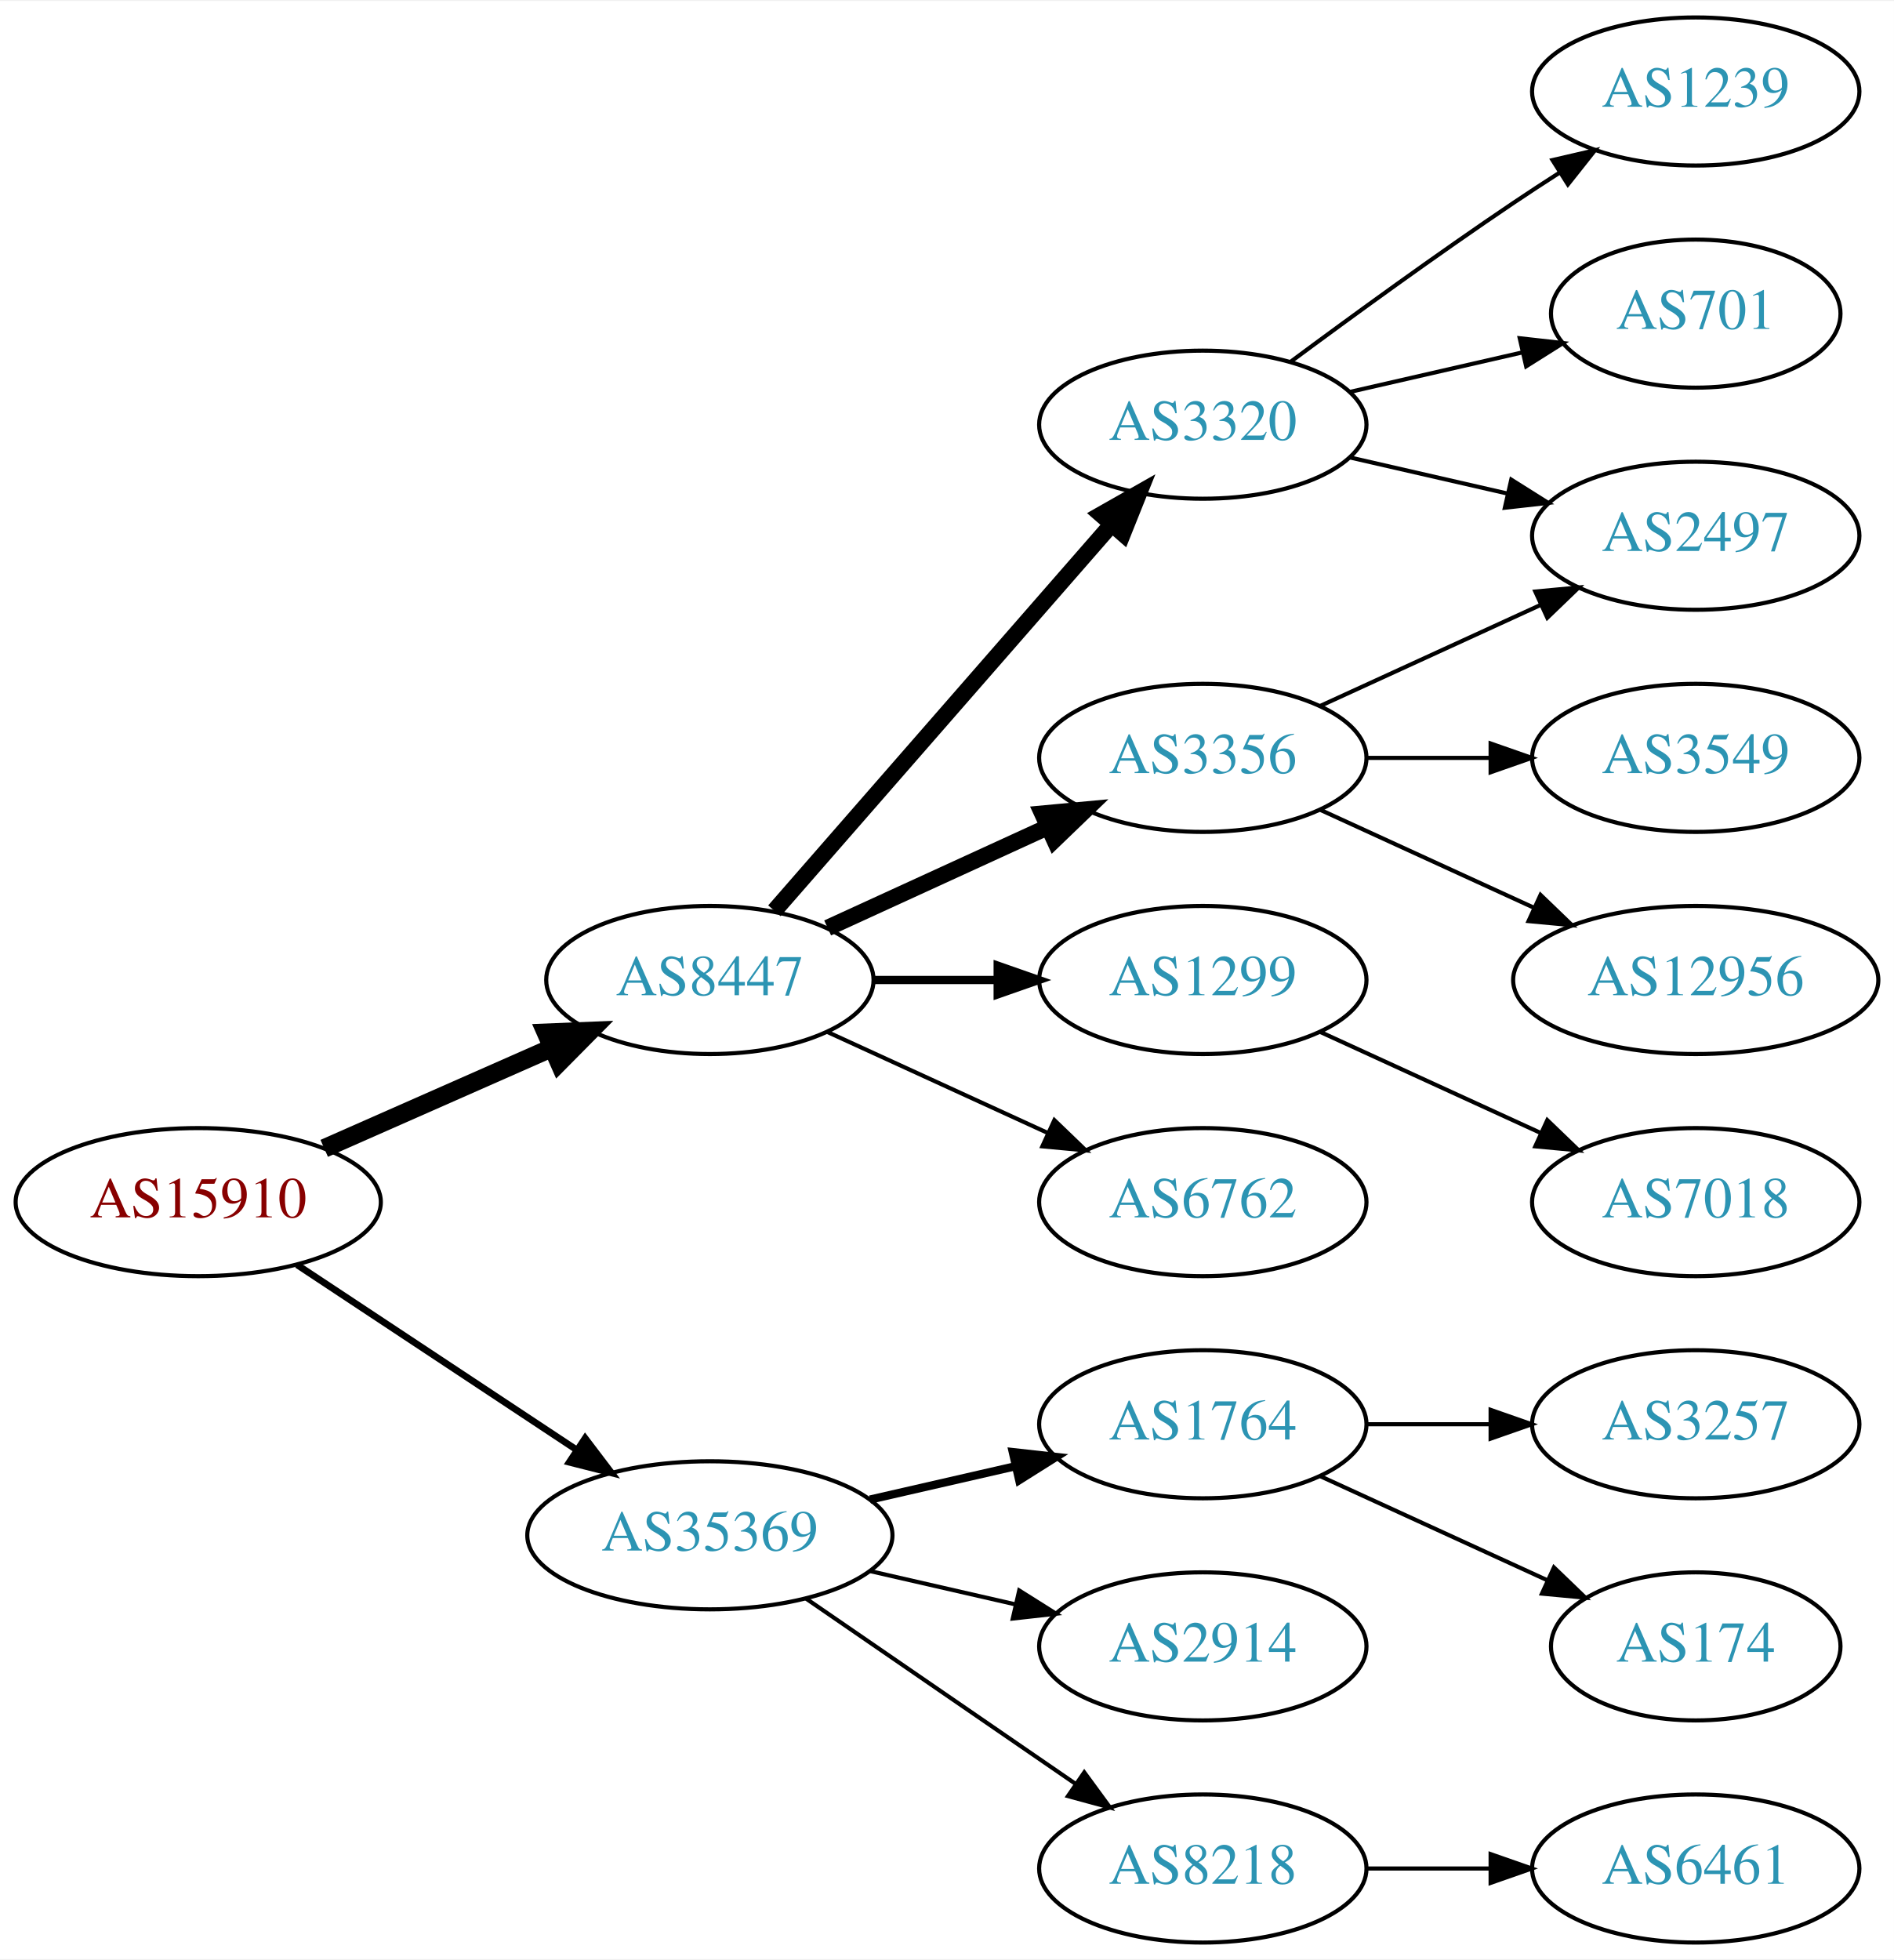
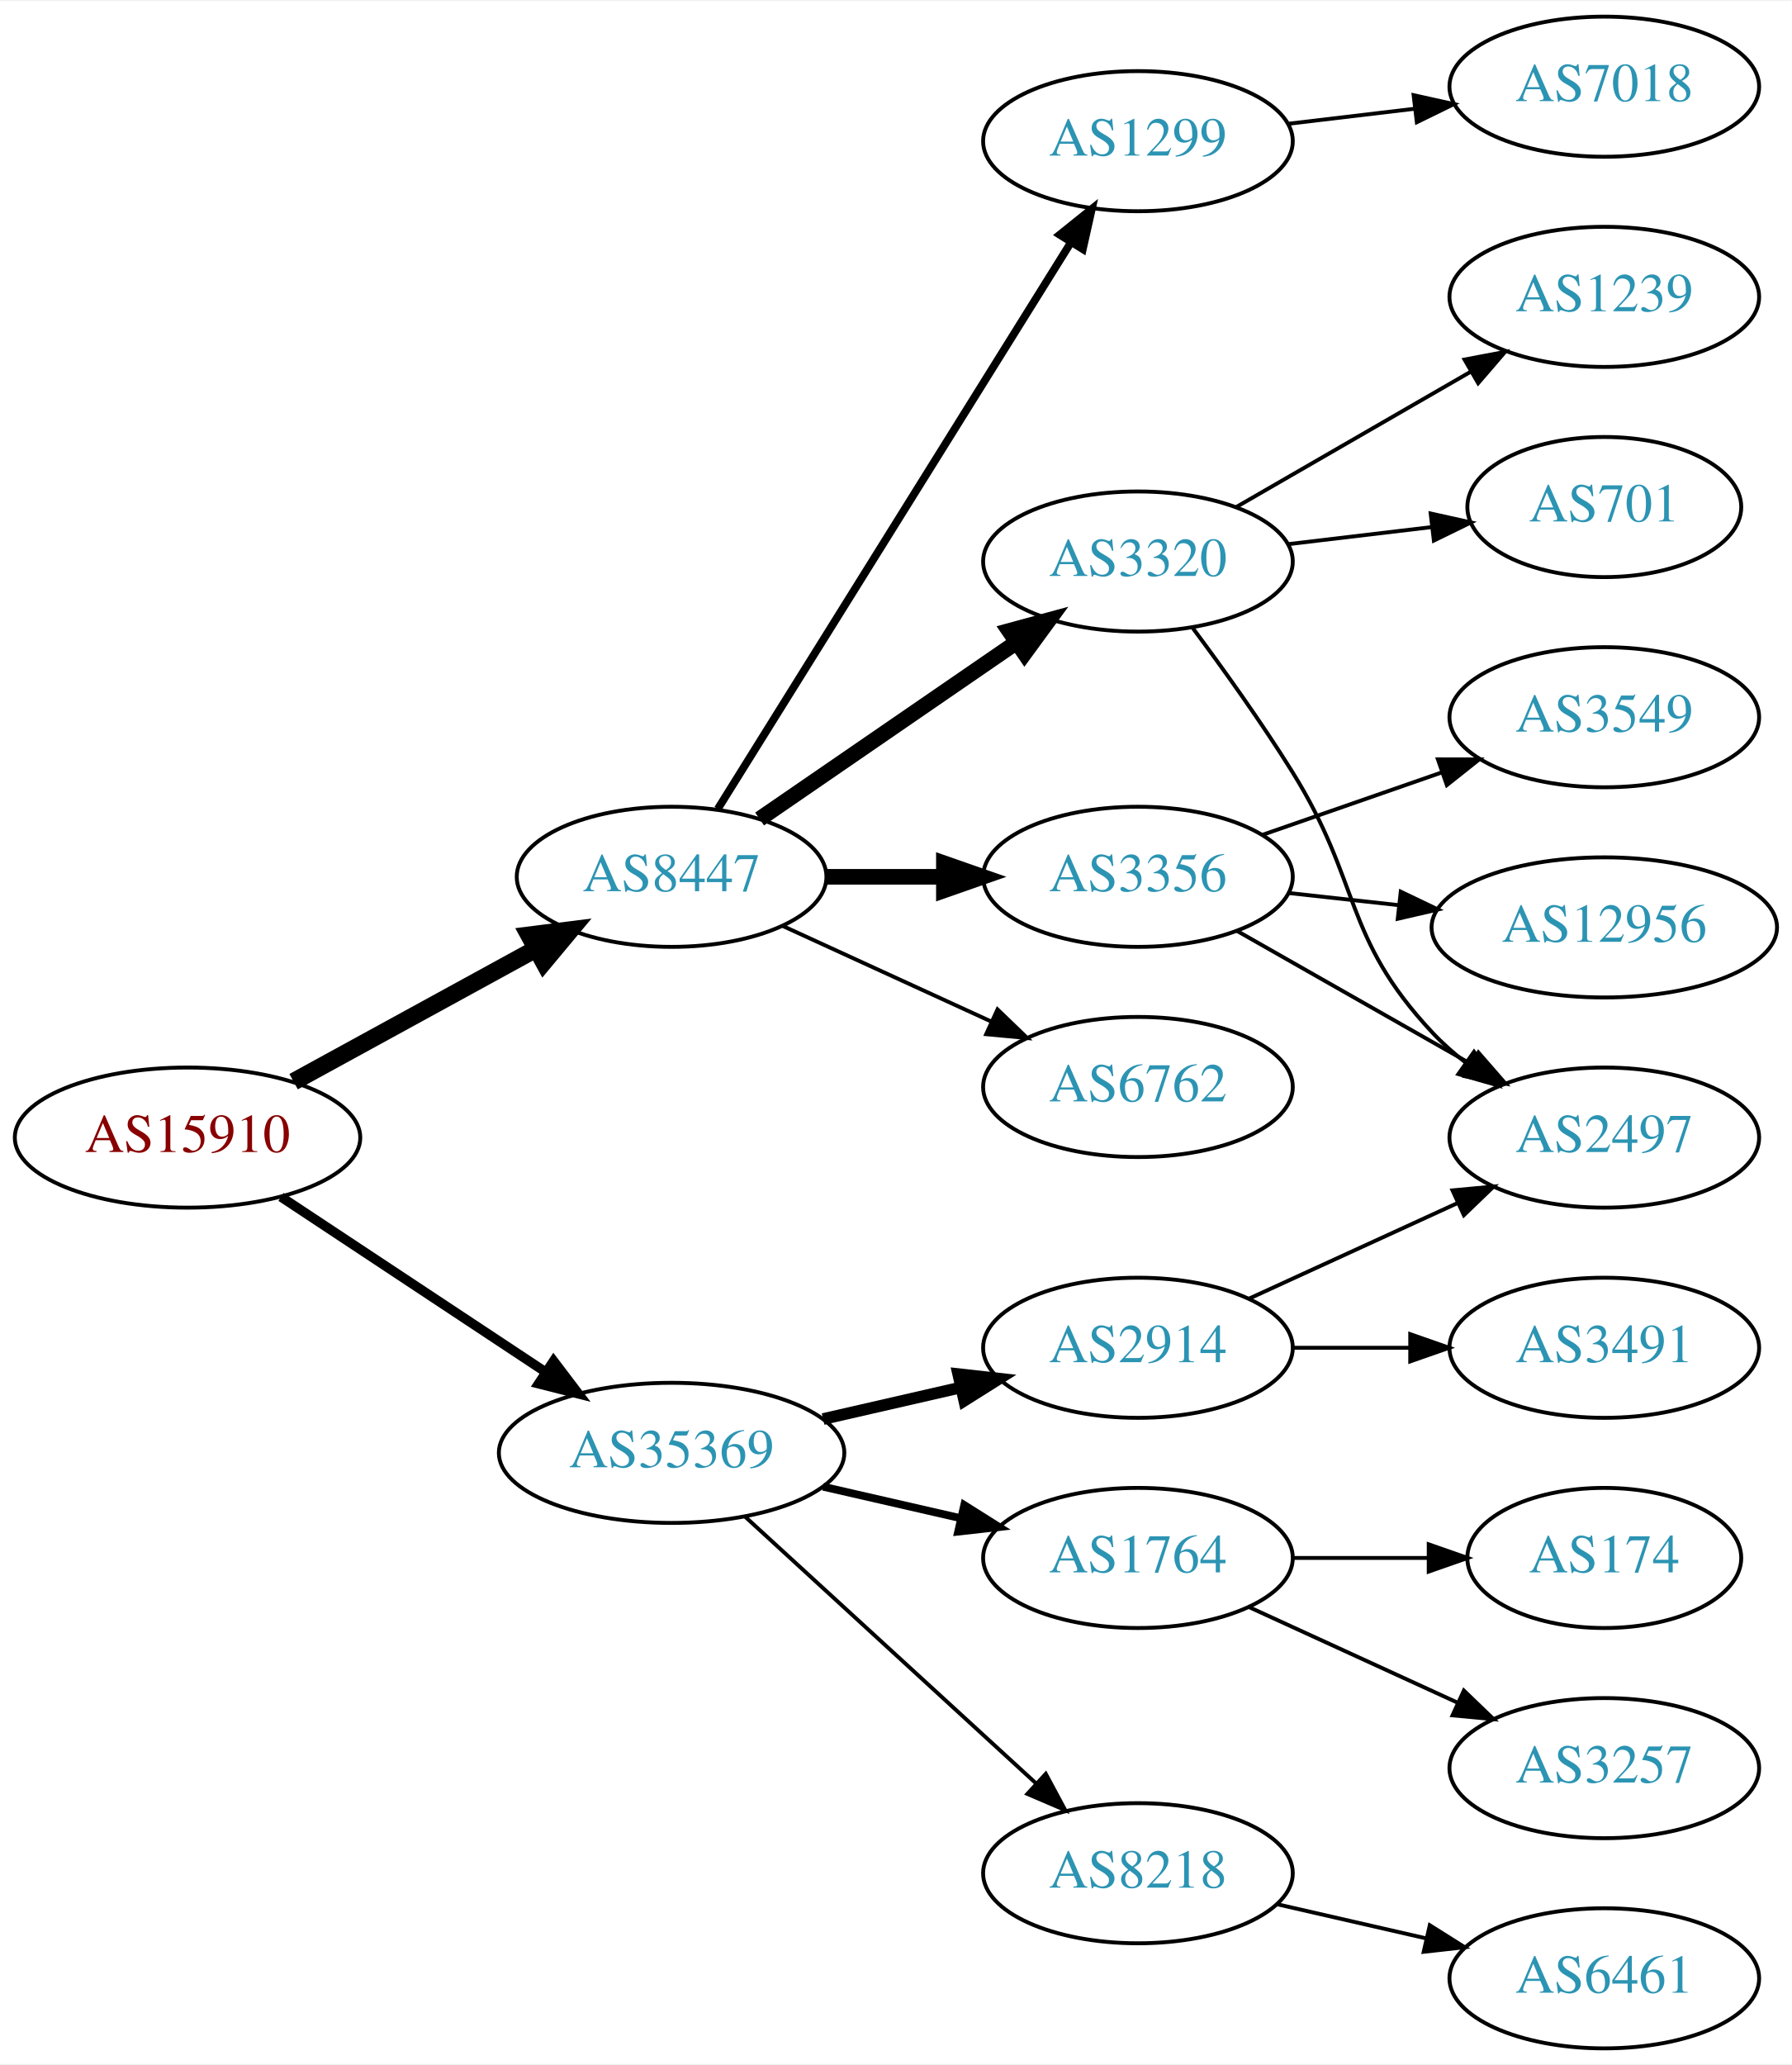
- <svg xmlns="http://www.w3.org/2000/svg" xmlns:xlink="http://www.w3.org/1999/xlink" width="460pt" height="476pt" viewBox="0.00 0.00 460.47 476.00">
-   <g id="graph0" class="graph" transform="scale(1 1) rotate(0) translate(4 472)">
-     <polygon fill="white" stroke="none" points="-4,4 -4,-472 456.469,-472 456.469,4 -4,4" />
+ <svg xmlns="http://www.w3.org/2000/svg" xmlns:xlink="http://www.w3.org/1999/xlink" width="460pt" height="530pt" viewBox="0.00 0.00 460.47 530.00">
+   <g id="graph0" class="graph" transform="scale(1 1) rotate(0) translate(4 526)">
+     <polygon fill="white" stroke="none" points="-4,4 -4,-526 456.469,-526 456.469,4 -4,4" />
    <g id="node1" class="node">
      <g id="a_node1">
        <a xlink:href="/asn/15910" xlink:title="AS15910 ~ Fabasoft AG [AT]">
-           <ellipse fill="#ffffff" stroke="black" cx="44.196" cy="-180" rx="44.393" ry="18" />
-           <text text-anchor="middle" x="44.196" y="-176.3" font-family="Times,serif" font-size="14.00" fill="#880000">AS15910</text>
+           <ellipse fill="#ffffff" stroke="black" cx="44.196" cy="-234" rx="44.393" ry="18" />
+           <text text-anchor="middle" x="44.196" y="-230.3" font-family="Times,serif" font-size="14.00" fill="#880000">AS15910</text>
        </a>
      </g>
    </g>
    <g id="node2" class="node">
      <g id="a_node2">
        <a xlink:href="/asn/8447" xlink:title="AS8447 ~ A1 Telekom Austria AG [AT]">
-           <ellipse fill="#ffffff" stroke="black" cx="168.588" cy="-234" rx="39.794" ry="18" />
-           <text text-anchor="middle" x="168.588" y="-230.3" font-family="Times,serif" font-size="14.00" fill="#2c94b3">AS8447</text>
+           <ellipse fill="#ffffff" stroke="black" cx="168.588" cy="-301" rx="39.794" ry="18" />
+           <text text-anchor="middle" x="168.588" y="-297.3" font-family="Times,serif" font-size="14.00" fill="#2c94b3">AS8447</text>
        </a>
      </g>
    </g>
    <g id="edge1" class="edge">
-       <path fill="none" stroke="black" stroke-width="4.5" d="M74.824,-193.072C91.418,-200.393 112.278,-209.597 130.011,-217.421" />
-       <polygon fill="black" stroke="black" stroke-width="4.5" points="128.756,-221.171 139.495,-221.605 131.935,-213.966 128.756,-221.171" />
+       <path fill="none" stroke="black" stroke-width="4.5" d="M71.452,-248.373C89.643,-258.331 114.029,-271.68 133.688,-282.442" />
+       <polygon fill="black" stroke="black" stroke-width="4.5" points="131.967,-285.989 142.629,-287.337 135.748,-279.081 131.967,-285.989" />
    </g>
    <g id="node3" class="node">
      <g id="a_node3">
        <a xlink:href="/asn/35369" xlink:title="AS35369 ~ LINZAG-TELEKOM-AS [AT]">
-           <ellipse fill="#ffffff" stroke="black" cx="168.588" cy="-99" rx="44.393" ry="18" />
-           <text text-anchor="middle" x="168.588" y="-95.3" font-family="Times,serif" font-size="14.00" fill="#2c94b3">AS35369</text>
+           <ellipse fill="#ffffff" stroke="black" cx="168.588" cy="-153" rx="44.393" ry="18" />
+           <text text-anchor="middle" x="168.588" y="-149.3" font-family="Times,serif" font-size="14.00" fill="#2c94b3">AS35369</text>
        </a>
      </g>
    </g>
    <g id="edge2" class="edge">
-       <path fill="none" stroke="black" stroke-width="1.636" d="M68.217,-164.765C87.449,-152.037 115.056,-133.766 136.294,-119.711" />
-       <polygon fill="black" stroke="black" stroke-width="1.636" points="138.263,-122.605 144.67,-114.167 134.4,-116.767 138.263,-122.605" />
+       <path fill="none" stroke="black" stroke-width="2.455" d="M68.217,-218.765C87.449,-206.037 115.056,-187.766 136.294,-173.711" />
+       <polygon fill="black" stroke="black" stroke-width="2.455" points="138.263,-176.605 144.67,-168.167 134.4,-170.767 138.263,-176.605" />
    </g>
    <g id="node4" class="node">
      <g id="a_node4">
-         <a xlink:href="/asn/3320" xlink:title="AS3320 ~ DTAG [DE]">
-           <ellipse fill="#ffffff" stroke="black" cx="288.431" cy="-369" rx="39.794" ry="18" />
-           <text text-anchor="middle" x="288.431" y="-365.3" font-family="Times,serif" font-size="14.00" fill="#2c94b3">AS3320</text>
+         <a xlink:href="/asn/3356" xlink:title="AS3356 ~ Level 3 Parent, LLC [US]">
+           <ellipse fill="#ffffff" stroke="black" cx="288.431" cy="-301" rx="39.794" ry="18" />
+           <text text-anchor="middle" x="288.431" y="-297.3" font-family="Times,serif" font-size="14.00" fill="#2c94b3">AS3356</text>
        </a>
      </g>
    </g>
    <g id="edge3" class="edge">
-       <path fill="none" stroke="black" stroke-width="4" d="M184.275,-250.825C204.851,-274.397 242.389,-317.4 266.062,-344.52" />
-       <polygon fill="black" stroke="black" stroke-width="4" points="263.716,-347.155 272.929,-352.387 268.99,-342.552 263.716,-347.155" />
+       <path fill="none" stroke="black" stroke-width="4" d="M208.501,-301C218.054,-301 228.404,-301 238.367,-301" />
+       <polygon fill="black" stroke="black" stroke-width="4" points="238.559,-304.5 248.559,-301 238.559,-297.5 238.559,-304.5" />
    </g>
    <g id="node5" class="node">
      <g id="a_node5">
-         <a xlink:href="/asn/3356" xlink:title="AS3356 ~ Level 3 Parent, LLC [US]">
-           <ellipse fill="#ffffff" stroke="black" cx="288.431" cy="-288" rx="39.794" ry="18" />
-           <text text-anchor="middle" x="288.431" y="-284.3" font-family="Times,serif" font-size="14.00" fill="#2c94b3">AS3356</text>
+         <a xlink:href="/asn/6762" xlink:title="AS6762 ~ TELECOM ITALIA SPARKLE S.p.A. [IT]">
+           <ellipse fill="#ffffff" stroke="black" cx="288.431" cy="-247" rx="39.794" ry="18" />
+           <text text-anchor="middle" x="288.431" y="-243.3" font-family="Times,serif" font-size="14.00" fill="#2c94b3">AS6762</text>
        </a>
      </g>
    </g>
    <g id="edge4" class="edge">
-       <path fill="none" stroke="black" stroke-width="4" d="M197.217,-246.661C213.174,-253.973 233.445,-263.261 250.727,-271.181" />
-       <polygon fill="black" stroke="black" stroke-width="4" points="249.426,-274.435 259.975,-275.419 252.342,-268.071 249.426,-274.435" />
+       <path fill="none" stroke="black" d="M197.217,-288.339C213.174,-281.027 233.445,-271.739 250.727,-263.819" />
+       <polygon fill="black" stroke="black" points="252.342,-266.929 259.975,-259.581 249.426,-260.565 252.342,-266.929" />
    </g>
    <g id="node6" class="node">
      <g id="a_node6">
        <a xlink:href="/asn/1299" xlink:title="AS1299 ~ Telia Carrier [EU]">
-           <ellipse fill="#ffffff" stroke="black" cx="288.431" cy="-234" rx="39.794" ry="18" />
-           <text text-anchor="middle" x="288.431" y="-230.3" font-family="Times,serif" font-size="14.00" fill="#2c94b3">AS1299</text>
+           <ellipse fill="#ffffff" stroke="black" cx="288.431" cy="-490" rx="39.794" ry="18" />
+           <text text-anchor="middle" x="288.431" y="-486.3" font-family="Times,serif" font-size="14.00" fill="#2c94b3">AS1299</text>
        </a>
      </g>
    </g>
    <g id="edge5" class="edge">
-       <path fill="none" stroke="black" stroke-width="2" d="M208.501,-234C218.054,-234 228.404,-234 238.367,-234" />
-       <polygon fill="black" stroke="black" stroke-width="2" points="238.559,-237.5 248.559,-234 238.559,-230.5 238.559,-237.5" />
+       <path fill="none" stroke="black" stroke-width="2" d="M180.463,-318.442C201.247,-351.775 246.707,-424.686 271.136,-463.866" />
+       <polygon fill="black" stroke="black" stroke-width="2" points="268.321,-465.966 276.582,-472.6 274.261,-462.263 268.321,-465.966" />
    </g>
    <g id="node7" class="node">
      <g id="a_node7">
-         <a xlink:href="/asn/6762" xlink:title="AS6762 ~ TELECOM ITALIA SPARKLE S.p.A. [IT]">
-           <ellipse fill="#ffffff" stroke="black" cx="288.431" cy="-180" rx="39.794" ry="18" />
-           <text text-anchor="middle" x="288.431" y="-176.3" font-family="Times,serif" font-size="14.00" fill="#2c94b3">AS6762</text>
+         <a xlink:href="/asn/3320" xlink:title="AS3320 ~ DTAG [DE]">
+           <ellipse fill="#ffffff" stroke="black" cx="288.431" cy="-382" rx="39.794" ry="18" />
+           <text text-anchor="middle" x="288.431" y="-378.3" font-family="Times,serif" font-size="14.00" fill="#2c94b3">AS3320</text>
        </a>
      </g>
    </g>
    <g id="edge6" class="edge">
-       <path fill="none" stroke="black" d="M197.217,-221.339C213.174,-214.027 233.445,-204.739 250.727,-196.819" />
-       <polygon fill="black" stroke="black" points="252.342,-199.929 259.975,-192.581 249.426,-193.565 252.342,-199.929" />
+       <path fill="none" stroke="black" stroke-width="4" d="M191.202,-315.857C209.691,-328.565 236.505,-346.995 257.134,-361.175" />
+       <polygon fill="black" stroke="black" stroke-width="4" points="255.331,-364.183 265.555,-366.963 259.296,-358.414 255.331,-364.183" />
    </g>
    <g id="node14" class="node">
      <g id="a_node14">
        <a xlink:href="/asn/1764" xlink:title="AS1764 ~ NEXTLAYER-AS [AT]">
          <ellipse fill="#ffffff" stroke="black" cx="288.431" cy="-126" rx="39.794" ry="18" />
          <text text-anchor="middle" x="288.431" y="-122.3" font-family="Times,serif" font-size="14.00" fill="#2c94b3">AS1764</text>
        </a>
      </g>
    </g>
    <g id="edge14" class="edge">
-       <path fill="none" stroke="black" stroke-width="2" d="M207.523,-107.692C218.764,-110.267 231.176,-113.111 242.799,-115.774" />
-       <polygon fill="black" stroke="black" stroke-width="2" points="242.232,-119.235 252.761,-118.057 243.795,-112.412 242.232,-119.235" />
+       <path fill="none" stroke="black" stroke-width="2" d="M207.523,-144.308C218.764,-141.733 231.176,-138.889 242.799,-136.226" />
+       <polygon fill="black" stroke="black" stroke-width="2" points="243.795,-139.588 252.761,-133.943 242.232,-132.765 243.795,-139.588" />
    </g>
    <g id="node15" class="node">
      <g id="a_node15">
        <a xlink:href="/asn/2914" xlink:title="AS2914 ~ NTT America, Inc. [US]">
-           <ellipse fill="#ffffff" stroke="black" cx="288.431" cy="-72" rx="39.794" ry="18" />
-           <text text-anchor="middle" x="288.431" y="-68.3" font-family="Times,serif" font-size="14.00" fill="#2c94b3">AS2914</text>
+           <ellipse fill="#ffffff" stroke="black" cx="288.431" cy="-180" rx="39.794" ry="18" />
+           <text text-anchor="middle" x="288.431" y="-176.3" font-family="Times,serif" font-size="14.00" fill="#2c94b3">AS2914</text>
        </a>
      </g>
    </g>
    <g id="edge15" class="edge">
-       <path fill="none" stroke="black" d="M207.523,-90.308C218.764,-87.733 231.176,-84.889 242.799,-82.226" />
-       <polygon fill="black" stroke="black" points="243.795,-85.588 252.761,-79.944 242.232,-78.765 243.795,-85.588" />
+       <path fill="none" stroke="black" stroke-width="3" d="M207.523,-161.692C218.764,-164.267 231.176,-167.111 242.799,-169.774" />
+       <polygon fill="black" stroke="black" stroke-width="3" points="242.232,-173.235 252.761,-172.057 243.795,-166.412 242.232,-173.235" />
    </g>
    <g id="node16" class="node">
      <g id="a_node16">
        <a xlink:href="/asn/8218" xlink:title="AS8218 ~ legacy Neotelecoms [FR]">
-           <ellipse fill="#ffffff" stroke="black" cx="288.431" cy="-18" rx="39.794" ry="18" />
-           <text text-anchor="middle" x="288.431" y="-14.3" font-family="Times,serif" font-size="14.00" fill="#2c94b3">AS8218</text>
+           <ellipse fill="#ffffff" stroke="black" cx="288.431" cy="-45" rx="39.794" ry="18" />
+           <text text-anchor="middle" x="288.431" y="-41.3" font-family="Times,serif" font-size="14.00" fill="#2c94b3">AS8218</text>
        </a>
      </g>
    </g>
    <g id="edge16" class="edge">
-       <path fill="none" stroke="black" d="M192.031,-83.574C210.612,-70.802 237.173,-52.545 257.553,-38.537" />
-       <polygon fill="black" stroke="black" points="259.609,-41.371 265.867,-32.822 255.643,-35.602 259.609,-41.371" />
+       <path fill="none" stroke="black" d="M187.486,-136.597C207.414,-118.333 239.772,-88.678 262.249,-68.079" />
+       <polygon fill="black" stroke="black" points="264.743,-70.54 269.751,-61.203 260.014,-65.38 264.743,-70.54" />
    </g>
    <g id="node8" class="node">
      <g id="a_node8">
        <a xlink:href="/asn/2497" xlink:title="AS2497 ~ Internet Initiative Japan Inc. [JP]">
-           <ellipse fill="#ffffff" stroke="black" cx="408.273" cy="-342" rx="39.794" ry="18" />
-           <text text-anchor="middle" x="408.273" y="-338.3" font-family="Times,serif" font-size="14.00" fill="#2c94b3">AS2497</text>
+           <ellipse fill="#ffffff" stroke="black" cx="408.273" cy="-234" rx="39.794" ry="18" />
+           <text text-anchor="middle" x="408.273" y="-230.3" font-family="Times,serif" font-size="14.00" fill="#2c94b3">AS2497</text>
        </a>
      </g>
    </g>
    <g id="edge7" class="edge">
-       <path fill="none" stroke="black" d="M324.15,-361.045C336.15,-358.296 349.771,-355.175 362.463,-352.267" />
-       <polygon fill="black" stroke="black" points="363.429,-355.636 372.395,-349.991 361.866,-348.813 363.429,-355.636" />
+       <path fill="none" stroke="black" d="M313.848,-287.118C331.307,-277.191 355.008,-263.716 374.169,-252.822" />
+       <polygon fill="black" stroke="black" points="375.924,-255.85 382.888,-247.865 372.464,-249.765 375.924,-255.85" />
    </g>
    <g id="node9" class="node">
      <g id="a_node9">
+         <a xlink:href="/asn/3549" xlink:title="AS3549 ~ Level 3 Parent, LLC [US]">
+           <ellipse fill="#ffffff" stroke="black" cx="408.273" cy="-342" rx="39.794" ry="18" />
+           <text text-anchor="middle" x="408.273" y="-338.3" font-family="Times,serif" font-size="14.00" fill="#2c94b3">AS3549</text>
+         </a>
+       </g>
+     </g>
+     <g id="edge8" class="edge">
+       <path fill="none" stroke="black" d="M320.393,-311.772C334.489,-316.677 351.366,-322.548 366.479,-327.807" />
+       <polygon fill="black" stroke="black" points="365.514,-331.177 376.109,-331.157 367.815,-324.566 365.514,-331.177" />
+     </g>
+     <g id="node10" class="node">
+       <g id="a_node10">
+         <a xlink:href="/asn/12956" xlink:title="AS12956 ~ TELXIUS [ES]">
+           <ellipse fill="#ffffff" stroke="black" cx="408.273" cy="-288" rx="44.393" ry="18" />
+           <text text-anchor="middle" x="408.273" y="-284.3" font-family="Times,serif" font-size="14.00" fill="#2c94b3">AS12956</text>
+         </a>
+       </g>
+     </g>
+     <g id="edge9" class="edge">
+       <path fill="none" stroke="black" d="M327.041,-296.851C336.044,-295.858 345.814,-294.78 355.337,-293.729" />
+       <polygon fill="black" stroke="black" points="355.97,-297.181 365.526,-292.605 355.202,-290.223 355.97,-297.181" />
+     </g>
+     <g id="node11" class="node">
+       <g id="a_node11">
+         <a xlink:href="/asn/7018" xlink:title="AS7018 ~ AT&amp;T Services, Inc. [US]">
+           <ellipse fill="#ffffff" stroke="black" cx="408.273" cy="-504" rx="39.794" ry="18" />
+           <text text-anchor="middle" x="408.273" y="-500.3" font-family="Times,serif" font-size="14.00" fill="#2c94b3">AS7018</text>
+         </a>
+       </g>
+     </g>
+     <g id="edge10" class="edge">
+       <path fill="none" stroke="black" d="M327.041,-494.468C337.352,-495.693 348.669,-497.038 359.47,-498.321" />
+       <polygon fill="black" stroke="black" points="359.273,-501.822 369.616,-499.526 360.099,-494.871 359.273,-501.822" />
+     </g>
+     <g id="edge13" class="edge">
+       <path fill="none" stroke="black" d="M302.542,-364.878C310.311,-354.447 320.153,-340.721 328.077,-328 345.951,-299.308 340.971,-285.674 364.077,-261 366.646,-258.257 369.553,-255.68 372.614,-253.29" />
+       <polygon fill="black" stroke="black" points="374.794,-256.036 380.953,-247.415 370.763,-250.313 374.794,-256.036" />
+     </g>
+     <g id="node12" class="node">
+       <g id="a_node12">
        <a xlink:href="/asn/1239" xlink:title="AS1239 ~ Sprint [US]">
          <ellipse fill="#ffffff" stroke="black" cx="408.273" cy="-450" rx="39.794" ry="18" />
          <text text-anchor="middle" x="408.273" y="-446.3" font-family="Times,serif" font-size="14.00" fill="#2c94b3">AS1239</text>
        </a>
      </g>
    </g>
-     <g id="edge8" class="edge">
-       <path fill="none" stroke="black" d="M309.761,-384.277C324.623,-395.304 345.368,-410.407 364.077,-423 367.626,-425.389 371.377,-427.839 375.125,-430.242" />
-       <polygon fill="black" stroke="black" points="373.451,-433.325 383.774,-435.712 377.193,-427.409 373.451,-433.325" />
-     </g>
-     <g id="node10" class="node">
-       <g id="a_node10">
+     <g id="edge11" class="edge">
+       <path fill="none" stroke="black" d="M313.562,-395.925C331.002,-405.988 354.775,-419.707 374.013,-430.808" />
+       <polygon fill="black" stroke="black" points="372.358,-433.893 382.769,-435.86 375.857,-427.83 372.358,-433.893" />
+     </g>
+     <g id="node13" class="node">
+       <g id="a_node13">
        <a xlink:href="/asn/701" xlink:title="AS701 ~ UUNET [US]">
          <ellipse fill="#ffffff" stroke="black" cx="408.273" cy="-396" rx="35.194" ry="18" />
          <text text-anchor="middle" x="408.273" y="-392.3" font-family="Times,serif" font-size="14.00" fill="#2c94b3">AS701</text>
        </a>
      </g>
    </g>
-     <g id="edge9" class="edge">
-       <path fill="none" stroke="black" d="M324.15,-376.955C337.243,-379.955 352.265,-383.396 365.906,-386.522" />
-       <polygon fill="black" stroke="black" points="365.484,-390.016 376.013,-388.838 367.047,-383.193 365.484,-390.016" />
-     </g>
-     <g id="edge10" class="edge">
-       <path fill="none" stroke="black" d="M317.06,-300.661C333.017,-307.973 353.287,-317.261 370.57,-325.181" />
-       <polygon fill="black" stroke="black" points="369.269,-328.435 379.818,-329.419 372.185,-322.071 369.269,-328.435" />
-     </g>
-     <g id="node11" class="node">
-       <g id="a_node11">
-         <a xlink:href="/asn/3549" xlink:title="AS3549 ~ Level 3 Parent, LLC [US]">
-           <ellipse fill="#ffffff" stroke="black" cx="408.273" cy="-288" rx="39.794" ry="18" />
-           <text text-anchor="middle" x="408.273" y="-284.3" font-family="Times,serif" font-size="14.00" fill="#2c94b3">AS3549</text>
-         </a>
-       </g>
-     </g>
-     <g id="edge11" class="edge">
-       <path fill="none" stroke="black" d="M328.343,-288C337.897,-288 348.246,-288 358.209,-288" />
-       <polygon fill="black" stroke="black" points="358.402,-291.5 368.402,-288 358.402,-284.5 358.402,-291.5" />
-     </g>
-     <g id="node12" class="node">
-       <g id="a_node12">
-         <a xlink:href="/asn/12956" xlink:title="AS12956 ~ TELXIUS [ES]">
-           <ellipse fill="#ffffff" stroke="black" cx="408.273" cy="-234" rx="44.393" ry="18" />
-           <text text-anchor="middle" x="408.273" y="-230.3" font-family="Times,serif" font-size="14.00" fill="#2c94b3">AS12956</text>
-         </a>
-       </g>
-     </g>
    <g id="edge12" class="edge">
-       <path fill="none" stroke="black" d="M317.06,-275.339C332.557,-268.238 352.124,-259.272 369.071,-251.506" />
-       <polygon fill="black" stroke="black" points="370.54,-254.683 378.173,-247.335 367.624,-248.319 370.54,-254.683" />
-     </g>
-     <g id="node13" class="node">
-       <g id="a_node13">
-         <a xlink:href="/asn/7018" xlink:title="AS7018 ~ AT&amp;T Services, Inc. [US]">
-           <ellipse fill="#ffffff" stroke="black" cx="408.273" cy="-180" rx="39.794" ry="18" />
-           <text text-anchor="middle" x="408.273" y="-176.3" font-family="Times,serif" font-size="14.00" fill="#2c94b3">AS7018</text>
-         </a>
-       </g>
-     </g>
-     <g id="edge13" class="edge">
-       <path fill="none" stroke="black" d="M317.06,-221.339C333.017,-214.027 353.287,-204.739 370.57,-196.819" />
-       <polygon fill="black" stroke="black" points="372.185,-199.929 379.818,-192.581 369.269,-193.565 372.185,-199.929" />
+       <path fill="none" stroke="black" d="M327.041,-386.468C338.711,-387.855 351.67,-389.394 363.709,-390.824" />
+       <polygon fill="black" stroke="black" points="363.653,-394.342 373.997,-392.047 364.479,-387.391 363.653,-394.342" />
    </g>
    <g id="node17" class="node">
      <g id="a_node17">
        <a xlink:href="/asn/3257" xlink:title="AS3257 ~ GTT [DE]">
-           <ellipse fill="#ffffff" stroke="black" cx="408.273" cy="-126" rx="39.794" ry="18" />
-           <text text-anchor="middle" x="408.273" y="-122.3" font-family="Times,serif" font-size="14.00" fill="#2c94b3">AS3257</text>
+           <ellipse fill="#ffffff" stroke="black" cx="408.273" cy="-72" rx="39.794" ry="18" />
+           <text text-anchor="middle" x="408.273" y="-68.3" font-family="Times,serif" font-size="14.00" fill="#2c94b3">AS3257</text>
        </a>
      </g>
    </g>
    <g id="edge17" class="edge">
-       <path fill="none" stroke="black" d="M328.343,-126C337.897,-126 348.246,-126 358.209,-126" />
-       <polygon fill="black" stroke="black" points="358.402,-129.5 368.402,-126 358.402,-122.5 358.402,-129.5" />
+       <path fill="none" stroke="black" d="M317.06,-113.339C333.017,-106.027 353.287,-96.739 370.57,-88.819" />
+       <polygon fill="black" stroke="black" points="372.185,-91.929 379.818,-84.581 369.269,-85.565 372.185,-91.929" />
    </g>
    <g id="node18" class="node">
      <g id="a_node18">
        <a xlink:href="/asn/174" xlink:title="AS174 ~ Cogent Communications [US]">
-           <ellipse fill="#ffffff" stroke="black" cx="408.273" cy="-72" rx="35.194" ry="18" />
-           <text text-anchor="middle" x="408.273" y="-68.3" font-family="Times,serif" font-size="14.00" fill="#2c94b3">AS174</text>
+           <ellipse fill="#ffffff" stroke="black" cx="408.273" cy="-126" rx="35.194" ry="18" />
+           <text text-anchor="middle" x="408.273" y="-122.3" font-family="Times,serif" font-size="14.00" fill="#2c94b3">AS174</text>
        </a>
      </g>
    </g>
    <g id="edge18" class="edge">
-       <path fill="none" stroke="black" d="M317.06,-113.339C333.476,-105.817 354.457,-96.202 372.054,-88.139" />
-       <polygon fill="black" stroke="black" points="373.799,-91.189 381.432,-83.842 370.883,-84.826 373.799,-91.189" />
+       <path fill="none" stroke="black" d="M328.343,-126C339.43,-126 351.59,-126 362.972,-126" />
+       <polygon fill="black" stroke="black" points="363.154,-129.5 373.154,-126 363.154,-122.5 363.154,-129.5" />
+     </g>
+     <g id="edge19" class="edge">
+       <path fill="none" stroke="black" d="M317.06,-192.661C333.017,-199.973 353.287,-209.261 370.57,-217.181" />
+       <polygon fill="black" stroke="black" points="369.269,-220.435 379.818,-221.419 372.185,-214.071 369.269,-220.435" />
    </g>
    <g id="node19" class="node">
      <g id="a_node19">
+         <a xlink:href="/asn/3491" xlink:title="AS3491 ~ PCCW Global, Inc. [US]">
+           <ellipse fill="#ffffff" stroke="black" cx="408.273" cy="-180" rx="39.794" ry="18" />
+           <text text-anchor="middle" x="408.273" y="-176.3" font-family="Times,serif" font-size="14.00" fill="#2c94b3">AS3491</text>
+         </a>
+       </g>
+     </g>
+     <g id="edge20" class="edge">
+       <path fill="none" stroke="black" d="M328.343,-180C337.897,-180 348.246,-180 358.209,-180" />
+       <polygon fill="black" stroke="black" points="358.402,-183.5 368.402,-180 358.402,-176.5 358.402,-183.5" />
+     </g>
+     <g id="node20" class="node">
+       <g id="a_node20">
        <a xlink:href="/asn/6461" xlink:title="AS6461 ~ Zayo Bandwidth [US]">
          <ellipse fill="#ffffff" stroke="black" cx="408.273" cy="-18" rx="39.794" ry="18" />
          <text text-anchor="middle" x="408.273" y="-14.3" font-family="Times,serif" font-size="14.00" fill="#2c94b3">AS6461</text>
        </a>
      </g>
    </g>
-     <g id="edge19" class="edge">
-       <path fill="none" stroke="black" d="M328.343,-18C337.897,-18 348.246,-18 358.209,-18" />
-       <polygon fill="black" stroke="black" points="358.402,-21.5 368.402,-18 358.402,-14.5 358.402,-21.5" />
+     <g id="edge21" class="edge">
+       <path fill="none" stroke="black" d="M324.15,-37.045C336.15,-34.296 349.771,-31.175 362.463,-28.267" />
+       <polygon fill="black" stroke="black" points="363.429,-31.636 372.395,-25.991 361.866,-24.813 363.429,-31.636" />
    </g>
  </g>
</svg>
